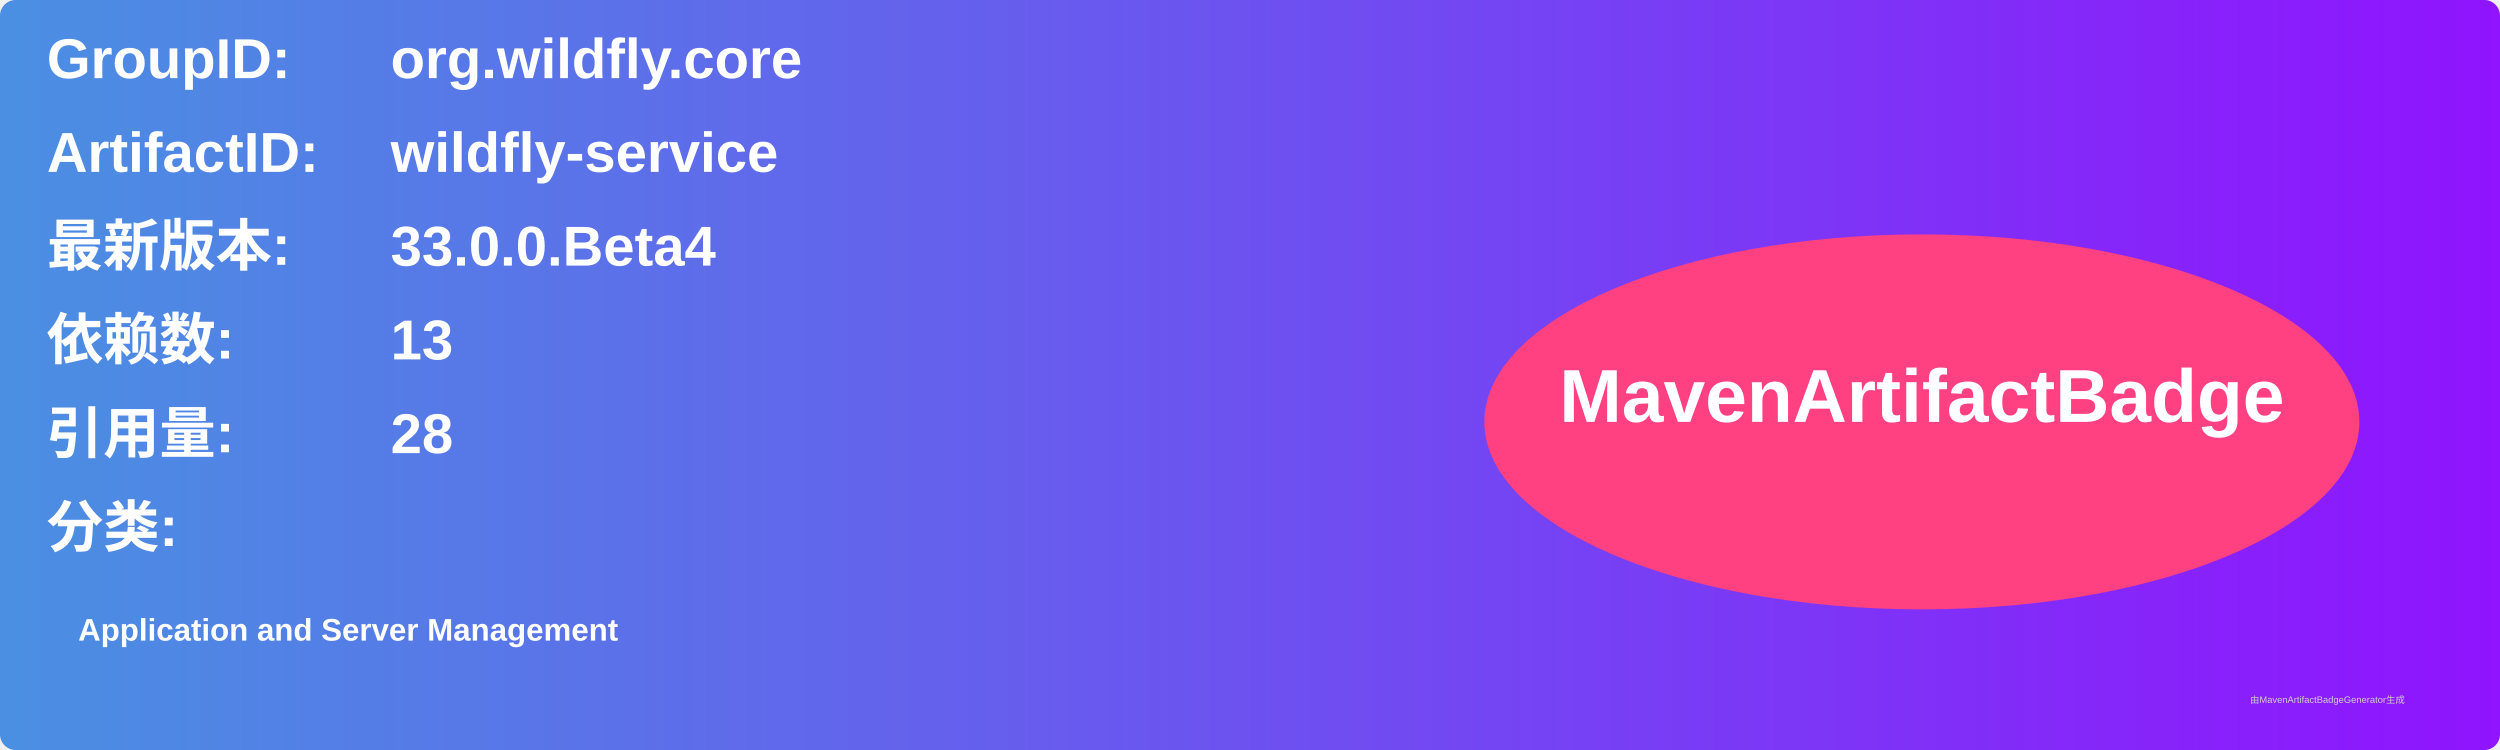
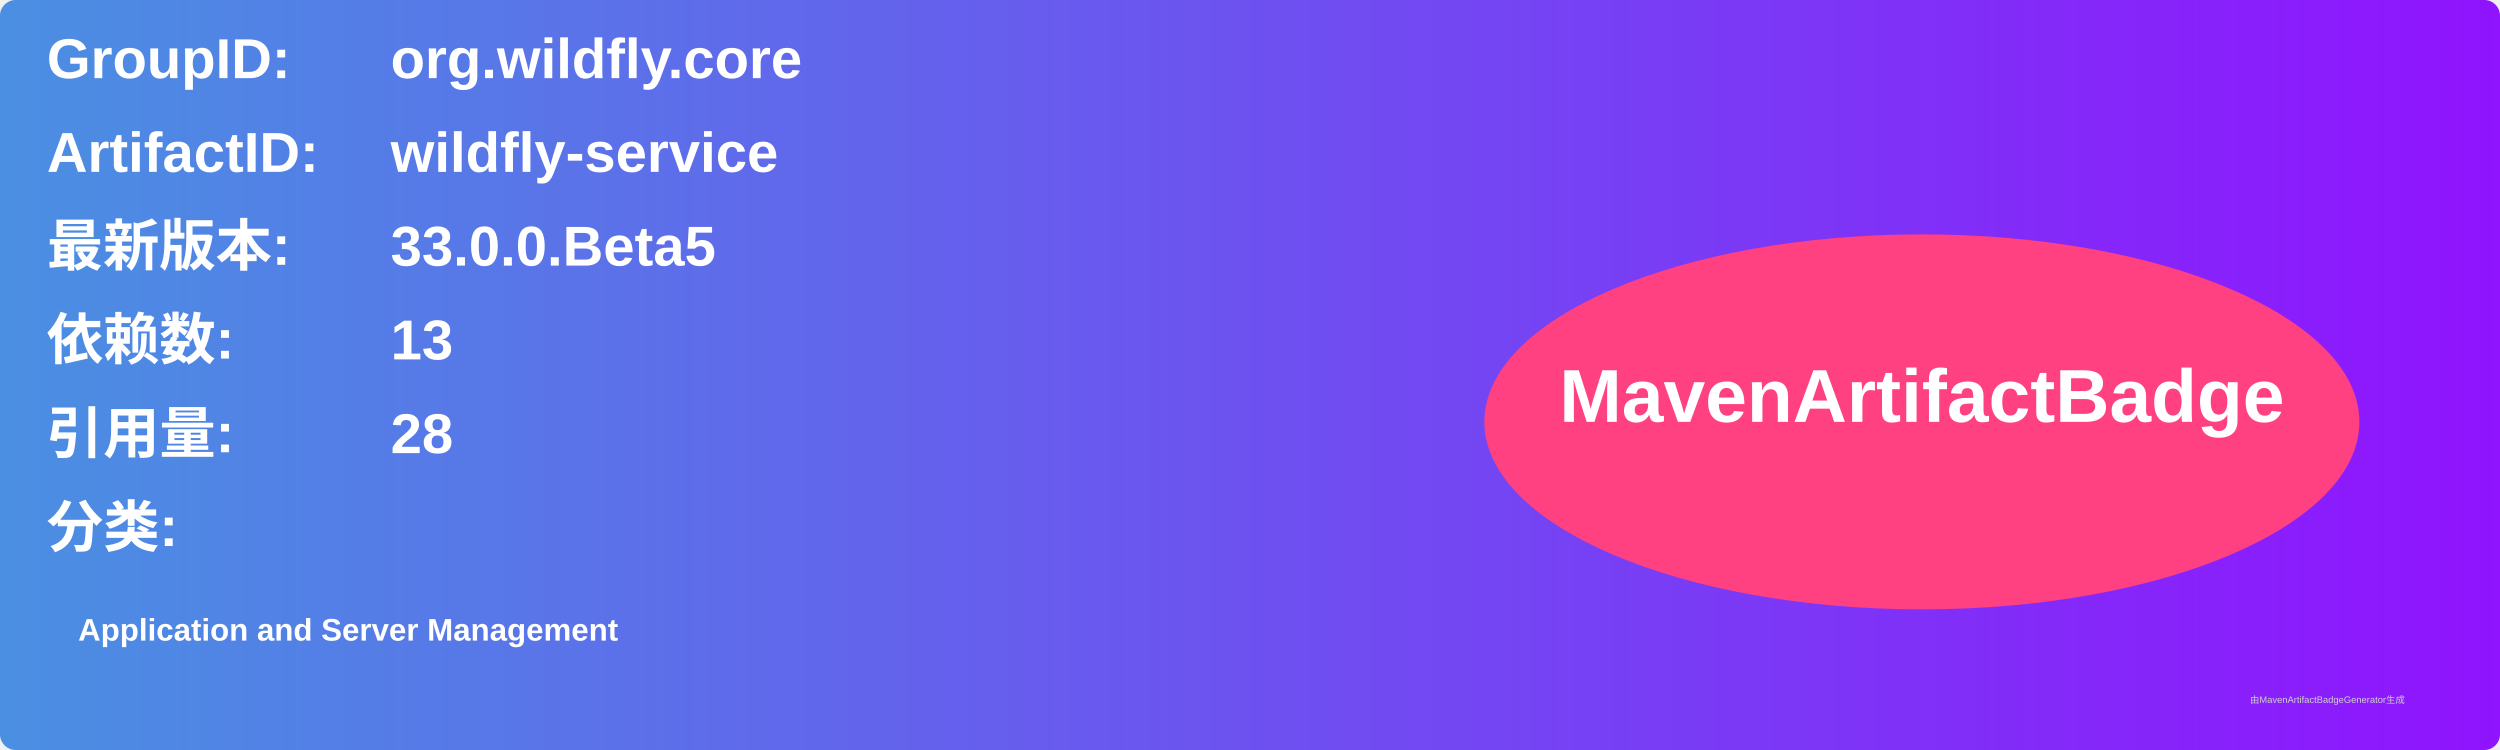
<svg xmlns="http://www.w3.org/2000/svg" width="800" height="240" viewBox="0 0 800 240">
  <linearGradient id="grad" x1="0%" y1="0%" x2="100%" y2="0%">
    <stop offset="0%" stop-color="#4a90e2" />
    <stop offset="100%" stop-color="#9013fe" />
  </linearGradient>
  <rect width="100%" height="100%" rx="5" ry="5" fill="url(#grad)" />
  <g transform="translate(15, 15)">
    <text x="0" y="10" font-family="Arial" font-size="18" fill="white" font-weight="bold" width="260">GroupID:</text>
    <text x="110" y="10" font-family="Arial" font-size="18" fill="white" font-weight="bold" width="460">org.wildfly.core</text>
    <text x="0" y="40" font-family="Arial" font-size="18" fill="white" font-weight="bold" width="260">ArtifactID:</text>
    <text x="110" y="40" font-family="Arial" font-size="18" fill="white" font-weight="bold" width="460">wildfly-service</text>
    <text x="0" y="70" font-family="Arial" font-size="18" fill="white" font-weight="bold">最新版本:</text>
    <text x="110" y="70" font-family="Arial" font-size="18" fill="white" font-weight="bold">
-       <tspan font-weight="bold">33.0.0.Beta4</tspan>
+       <tspan font-weight="bold">33.0.0.Beta5</tspan>
    </text>
    <text x="0" y="100" font-family="Arial" font-size="18" fill="white" font-weight="bold">依赖数: </text>
    <text x="110" y="100" font-family="Arial" font-size="18" fill="white">
      <tspan font-weight="bold">13</tspan>
    </text>
    <text x="0" y="130" font-family="Arial" font-size="18" fill="white" font-weight="bold">引用量: </text>
    <text x="110" y="130" font-family="Arial" font-size="18" fill="white">
      <tspan font-weight="bold">28</tspan>
    </text>
    <text x="0" y="160" font-family="Arial" font-size="18" fill="white" font-weight="bold">分类:</text>
    <text x="10" y="190" font-family="Arial" font-size="10" fill="white">
      <tspan font-weight="bold">Application and Server Management</tspan>
    </text>
    <ellipse cx="600" cy="120" rx="140" ry="60" fill="#ff4081" />
    <text x="600" y="120" text-anchor="middle" font-family="Arial" font-size="24" fill="white" font-weight="bold">MavenArtifactBadge</text>
  </g>
  <text x="720" y="225" font-family="Arial" font-size="3" fill="#d0d0d0">由MavenArtifactBadgeGenerator生成</text>
</svg>
